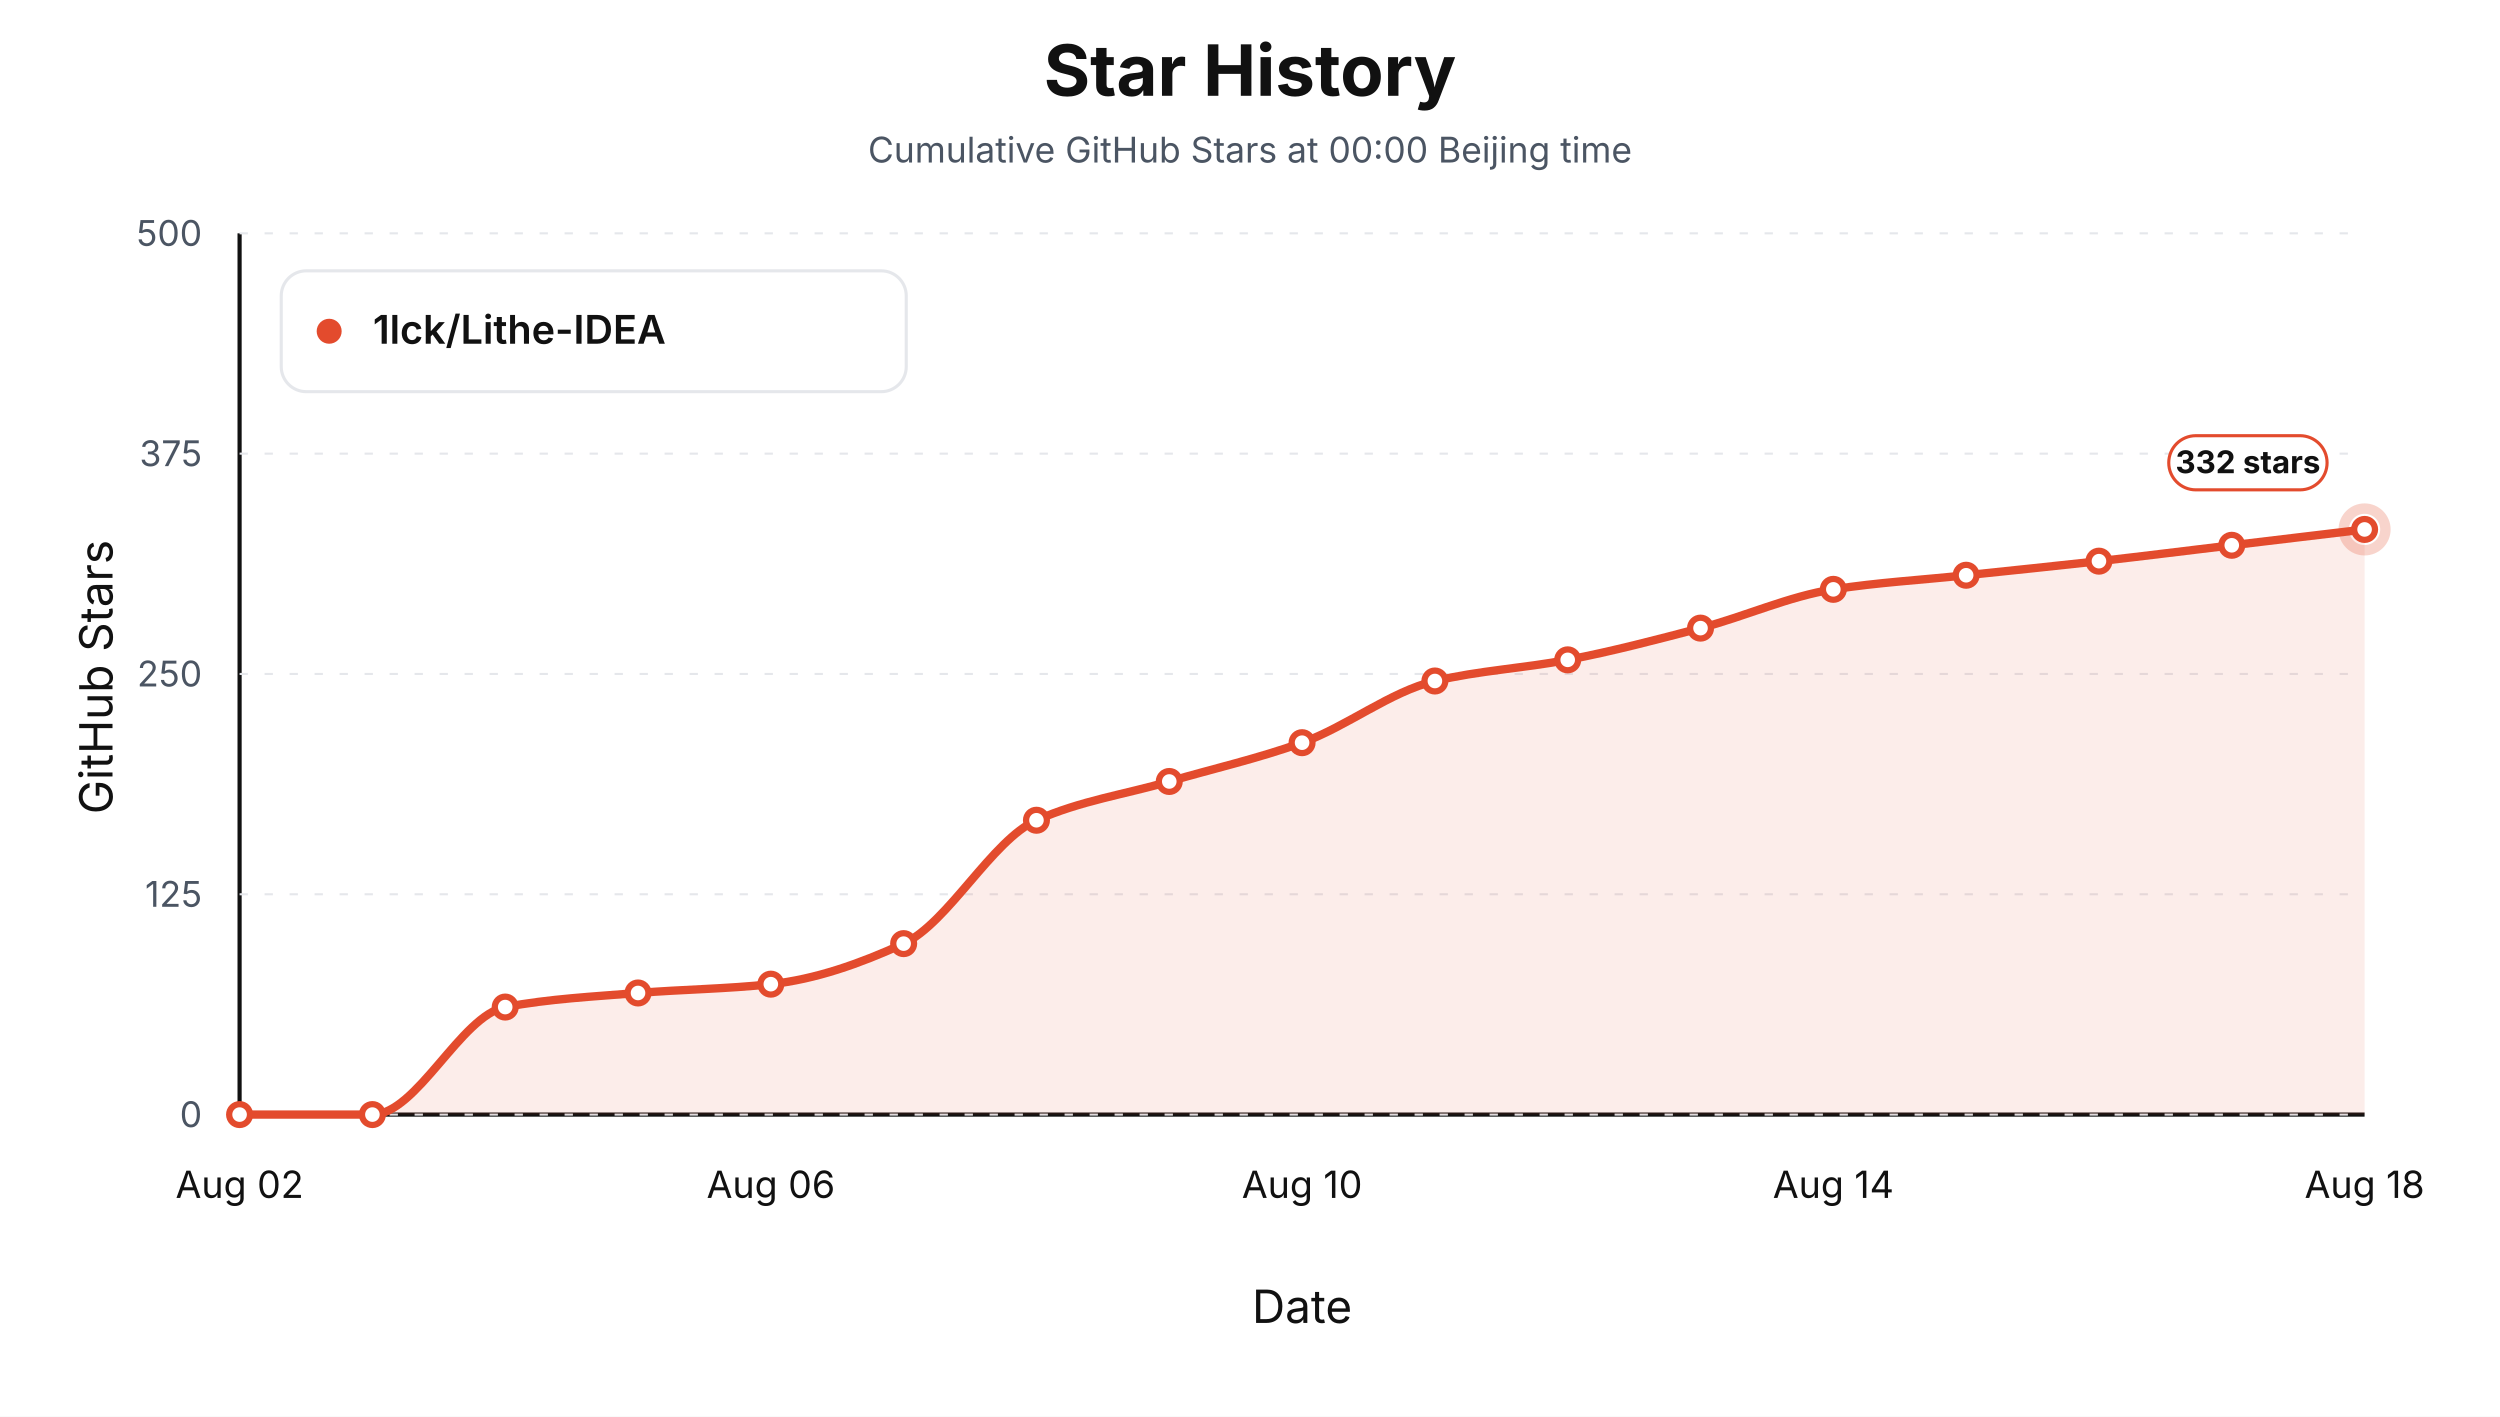
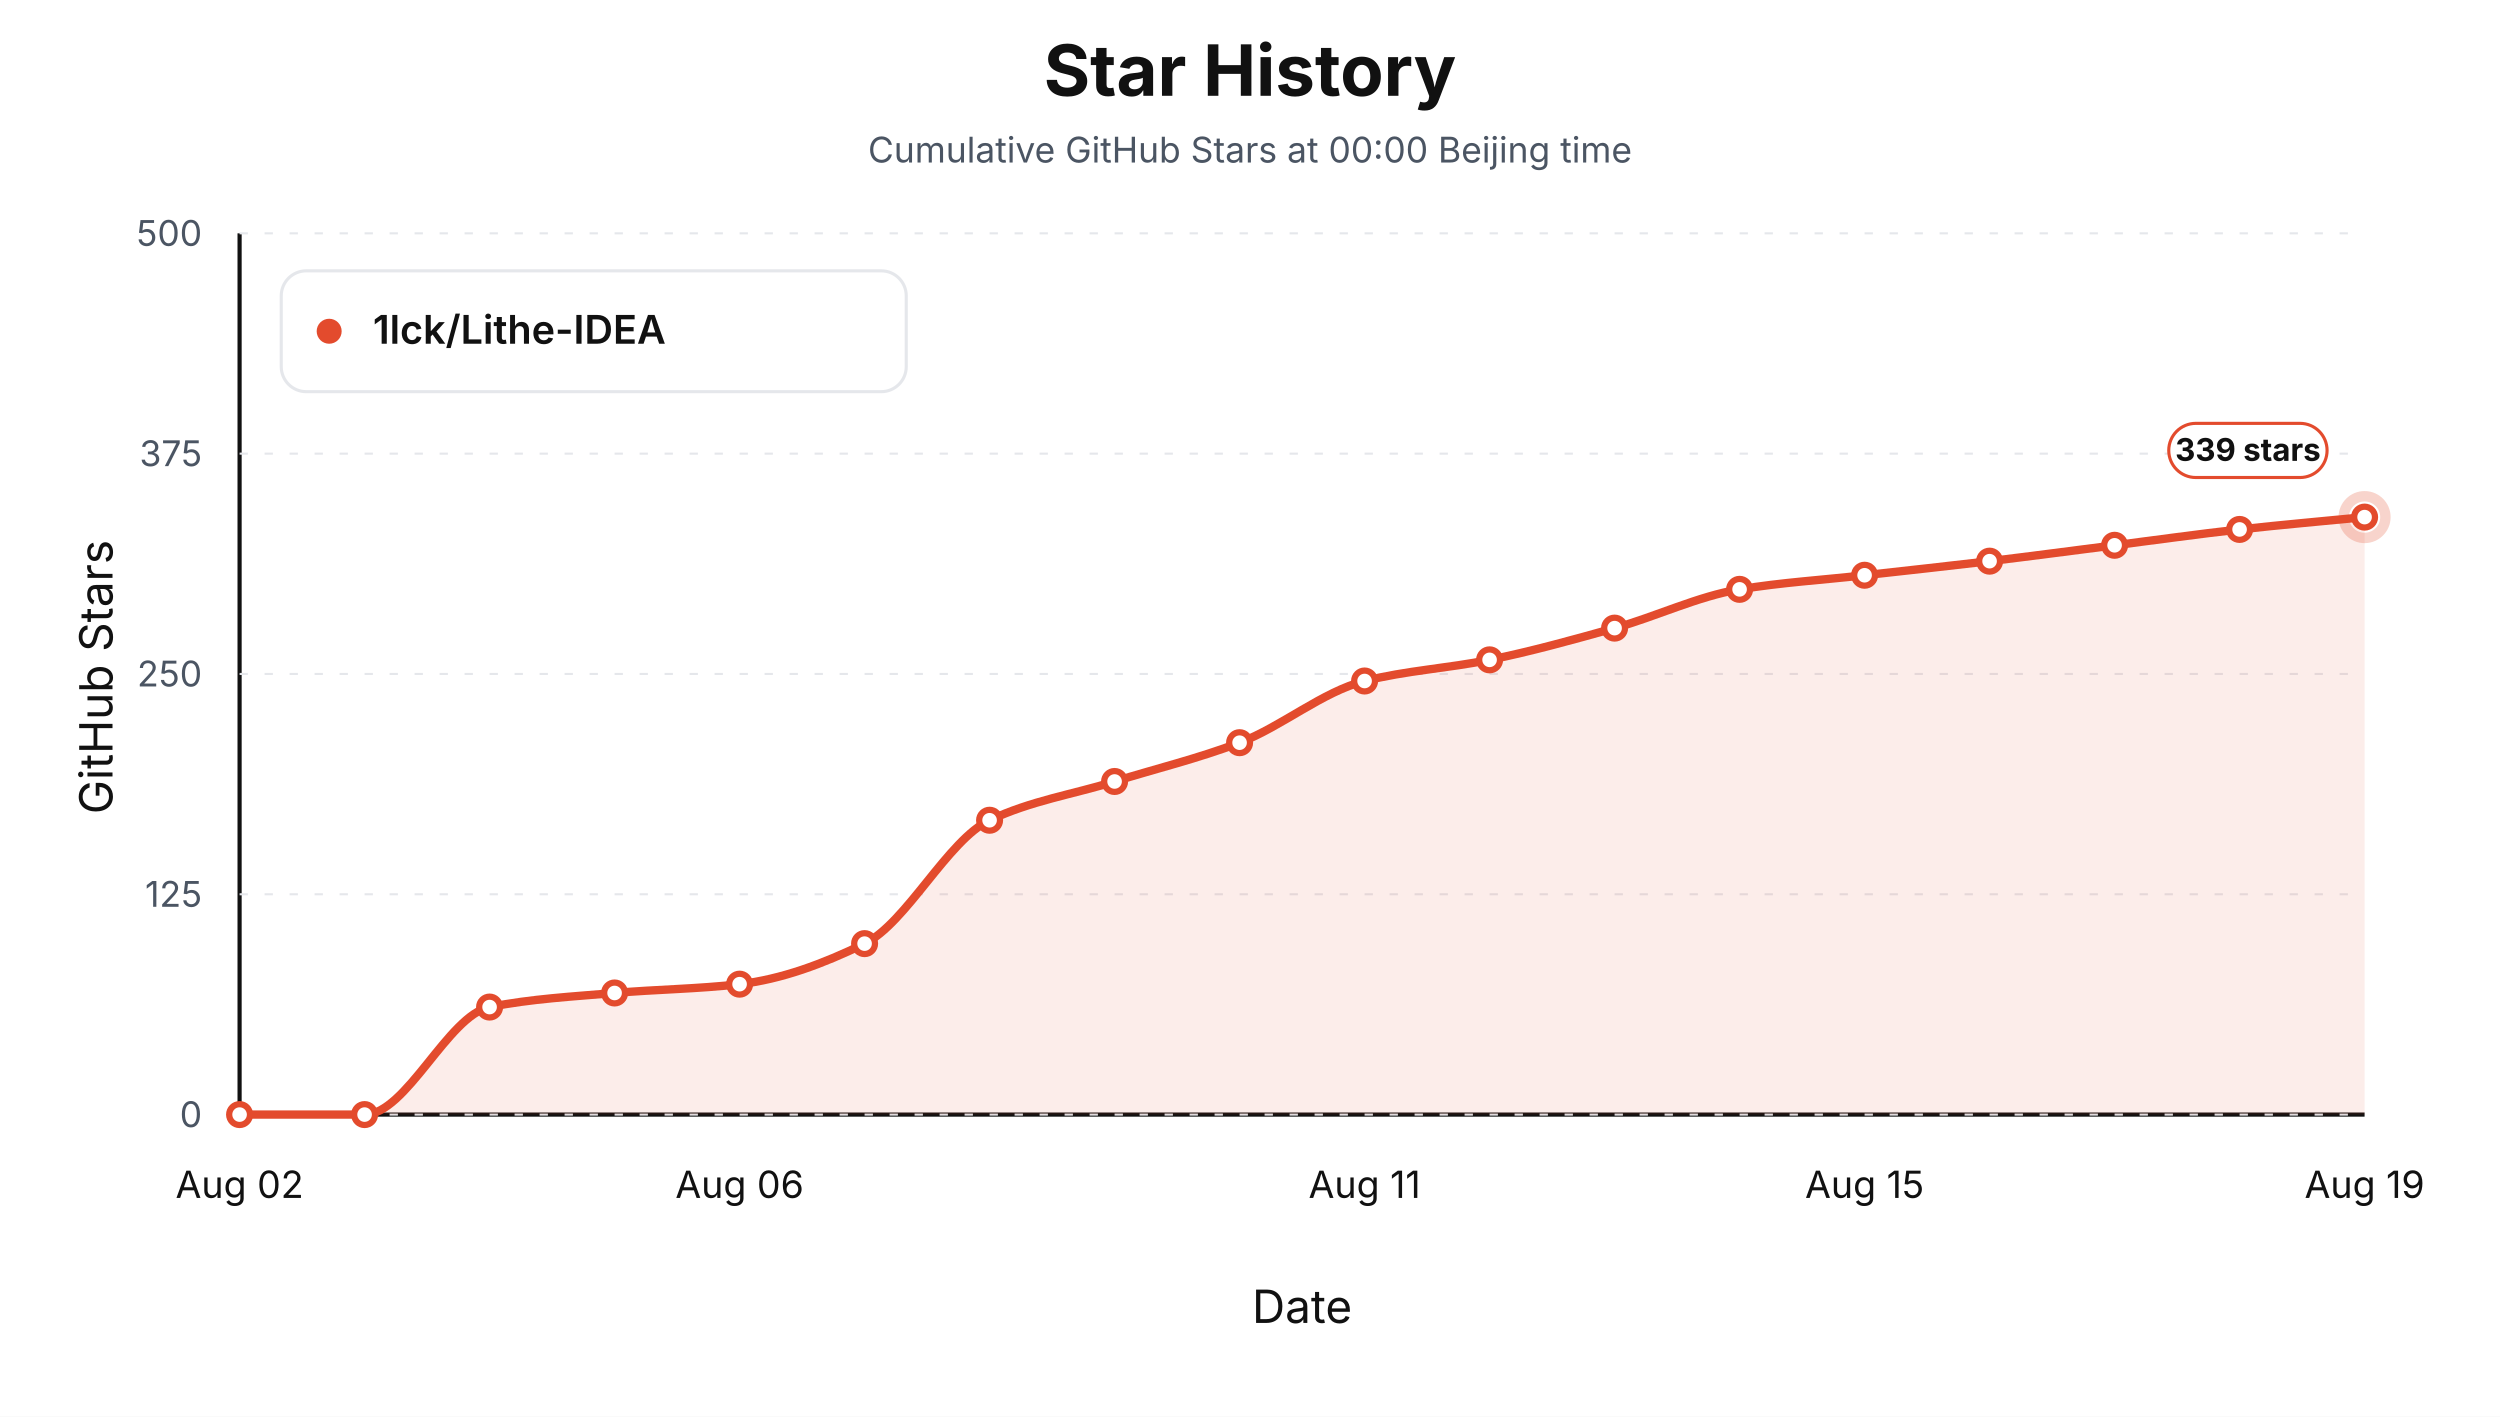
<svg xmlns="http://www.w3.org/2000/svg" viewBox="0 0 1200 680" role="img" aria-label="Star history at Beijing midnight for 1lck/Lithe-IDEA">
  <style>text { font-family: -apple-system, BlinkMacSystemFont, "Segoe UI", sans-serif; letter-spacing: 0; }</style>
  <rect width="1200" height="680" fill="#ffffff" />
  <text x="600.00" y="46.00" text-anchor="middle" font-size="34" font-weight="700" fill="#111111">Star History</text>
  <text x="600.00" y="78.00" text-anchor="middle" font-size="17" fill="#4b5563">Cumulative GitHub Stars at 00:00 Beijing time</text>
  <line x1="115" y1="535" x2="1135" y2="535" stroke="#111111" stroke-width="2" />
  <line x1="115" y1="112" x2="115" y2="535" stroke="#111111" stroke-width="2" />
  <text x="54.00" y="325.00" text-anchor="middle" transform="rotate(-90 54 325)" font-size="22" fill="#111111">GitHub Stars</text>
  <text x="625.00" y="635.00" text-anchor="middle" font-size="22" fill="#111111">Date</text>
  <line x1="115" y1="535.00" x2="1135" y2="535.00" stroke="#e5e7eb" stroke-width="1" stroke-dasharray="4 8" />
  <text x="97.00" y="541.00" text-anchor="end" font-size="17" fill="#4b5563">0</text>
  <line x1="115" y1="429.25" x2="1135" y2="429.25" stroke="#e5e7eb" stroke-width="1" stroke-dasharray="4 8" />
  <text x="97.00" y="435.25" text-anchor="end" font-size="17" fill="#4b5563">125</text>
  <line x1="115" y1="323.50" x2="1135" y2="323.50" stroke="#e5e7eb" stroke-width="1" stroke-dasharray="4 8" />
  <text x="97.00" y="329.50" text-anchor="end" font-size="17" fill="#4b5563">250</text>
  <line x1="115" y1="217.75" x2="1135" y2="217.75" stroke="#e5e7eb" stroke-width="1" stroke-dasharray="4 8" />
  <text x="97.00" y="223.75" text-anchor="end" font-size="17" fill="#4b5563">375</text>
  <line x1="115" y1="112.00" x2="1135" y2="112.00" stroke="#e5e7eb" stroke-width="1" stroke-dasharray="4 8" />
  <text x="97.00" y="118.00" text-anchor="end" font-size="17" fill="#4b5563">500</text>
  <text x="115.00" y="575.00" text-anchor="middle" font-size="18" fill="#111111">Aug 02</text>
-   <text x="370.00" y="575.00" text-anchor="middle" font-size="18" fill="#111111">Aug 06</text>
-   <text x="625.00" y="575.00" text-anchor="middle" font-size="18" fill="#111111">Aug 10</text>
-   <text x="880.00" y="575.00" text-anchor="middle" font-size="18" fill="#111111">Aug 14</text>
-   <text x="1135.00" y="575.00" text-anchor="middle" font-size="18" fill="#111111">Aug 18</text>
-   <path d="M 115.00,535.00 L 115.00,535.00 C 136.25,535.00 157.50,535.00 178.75,535.00 C 200.00,535.00 221.25,487.38 242.50,483.39 C 263.75,479.41 285.00,478.36 306.25,476.63 C 327.50,474.89 348.75,474.71 370.00,472.40 C 391.25,470.08 412.50,462.70 433.75,452.94 C 455.00,443.17 476.25,403.16 497.50,393.72 C 518.75,384.28 540.00,381.31 561.25,375.11 C 582.50,368.90 603.75,364.11 625.00,356.49 C 646.25,348.88 667.50,331.92 688.75,326.88 C 710.00,321.84 731.25,320.79 752.50,316.73 C 773.75,312.67 795.00,307.09 816.25,301.50 C 837.50,295.92 858.75,286.20 880.00,282.89 C 901.25,279.58 922.50,278.38 943.75,276.12 C 965.00,273.87 986.25,271.74 1007.50,269.36 C 1028.75,266.97 1050.00,264.28 1071.25,261.74 C 1092.50,259.20 1113.75,256.67 1135.00,254.13 L 1135.00,535.00 Z" fill="#e34b2d" fill-opacity="0.10" stroke="none" />
-   <path d="M 115.00,535.00 C 136.25,535.00 157.50,535.00 178.75,535.00 C 200.00,535.00 221.25,487.38 242.50,483.39 C 263.75,479.41 285.00,478.36 306.25,476.63 C 327.50,474.89 348.75,474.71 370.00,472.40 C 391.25,470.08 412.50,462.70 433.75,452.94 C 455.00,443.17 476.25,403.16 497.50,393.72 C 518.75,384.28 540.00,381.31 561.25,375.11 C 582.50,368.90 603.75,364.11 625.00,356.49 C 646.25,348.88 667.50,331.92 688.75,326.88 C 710.00,321.84 731.25,320.79 752.50,316.73 C 773.75,312.67 795.00,307.09 816.25,301.50 C 837.50,295.92 858.75,286.20 880.00,282.89 C 901.25,279.58 922.50,278.38 943.75,276.12 C 965.00,273.87 986.25,271.74 1007.50,269.36 C 1028.75,266.97 1050.00,264.28 1071.25,261.74 C 1092.50,259.20 1113.75,256.67 1135.00,254.13" fill="none" stroke="#e34b2d" stroke-width="4" stroke-linejoin="round" stroke-linecap="round" />
+   <text x="355.00" y="575.00" text-anchor="middle" font-size="18" fill="#111111">Aug 06</text>
+   <text x="655.00" y="575.00" text-anchor="middle" font-size="18" fill="#111111">Aug 11</text>
+   <text x="895.00" y="575.00" text-anchor="middle" font-size="18" fill="#111111">Aug 15</text>
+   <text x="1135.00" y="575.00" text-anchor="middle" font-size="18" fill="#111111">Aug 19</text>
+   <path d="M 115.00,535.00 L 115.00,535.00 C 135.00,535.00 155.00,535.00 175.00,535.00 C 195.00,535.00 215.00,487.38 235.00,483.39 C 255.00,479.41 275.00,478.36 295.00,476.63 C 315.00,474.89 335.00,474.71 355.00,472.40 C 375.00,470.08 395.00,462.70 415.00,452.94 C 435.00,443.17 455.00,403.16 475.00,393.72 C 495.00,384.28 515.00,381.31 535.00,375.11 C 555.00,368.90 575.00,364.11 595.00,356.49 C 615.00,348.88 635.00,331.92 655.00,326.88 C 675.00,321.84 695.00,320.79 715.00,316.73 C 735.00,312.67 755.00,307.09 775.00,301.50 C 795.00,295.92 815.00,286.20 835.00,282.89 C 855.00,279.58 875.00,278.38 895.00,276.12 C 915.00,273.87 935.00,271.74 955.00,269.36 C 975.00,266.97 995.00,264.28 1015.00,261.74 C 1035.00,259.20 1055.00,256.35 1075.00,254.13 C 1095.00,251.91 1115.00,250.18 1135.00,248.21 L 1135.00,535.00 Z" fill="#e34b2d" fill-opacity="0.10" stroke="none" />
+   <path d="M 115.00,535.00 C 135.00,535.00 155.00,535.00 175.00,535.00 C 195.00,535.00 215.00,487.38 235.00,483.39 C 255.00,479.41 275.00,478.36 295.00,476.63 C 315.00,474.89 335.00,474.71 355.00,472.40 C 375.00,470.08 395.00,462.70 415.00,452.94 C 435.00,443.17 455.00,403.16 475.00,393.72 C 495.00,384.28 515.00,381.31 535.00,375.11 C 555.00,368.90 575.00,364.11 595.00,356.49 C 615.00,348.88 635.00,331.92 655.00,326.88 C 675.00,321.84 695.00,320.79 715.00,316.73 C 735.00,312.67 755.00,307.09 775.00,301.50 C 795.00,295.92 815.00,286.20 835.00,282.89 C 855.00,279.58 875.00,278.38 895.00,276.12 C 915.00,273.87 935.00,271.74 955.00,269.36 C 975.00,266.97 995.00,264.28 1015.00,261.74 C 1035.00,259.20 1055.00,256.35 1075.00,254.13 C 1095.00,251.91 1115.00,250.18 1135.00,248.21" fill="none" stroke="#e34b2d" stroke-width="4" stroke-linejoin="round" stroke-linecap="round" />
  <circle cx="115.00" cy="535.00" r="5" fill="#ffffff" stroke="#e34b2d" stroke-width="3" />
-   <circle cx="178.75" cy="535.00" r="5" fill="#ffffff" stroke="#e34b2d" stroke-width="3" />
-   <circle cx="242.50" cy="483.39" r="5" fill="#ffffff" stroke="#e34b2d" stroke-width="3" />
-   <circle cx="306.25" cy="476.63" r="5" fill="#ffffff" stroke="#e34b2d" stroke-width="3" />
-   <circle cx="370.00" cy="472.40" r="5" fill="#ffffff" stroke="#e34b2d" stroke-width="3" />
-   <circle cx="433.75" cy="452.94" r="5" fill="#ffffff" stroke="#e34b2d" stroke-width="3" />
-   <circle cx="497.50" cy="393.72" r="5" fill="#ffffff" stroke="#e34b2d" stroke-width="3" />
-   <circle cx="561.25" cy="375.11" r="5" fill="#ffffff" stroke="#e34b2d" stroke-width="3" />
-   <circle cx="625.00" cy="356.49" r="5" fill="#ffffff" stroke="#e34b2d" stroke-width="3" />
-   <circle cx="688.75" cy="326.88" r="5" fill="#ffffff" stroke="#e34b2d" stroke-width="3" />
-   <circle cx="752.50" cy="316.73" r="5" fill="#ffffff" stroke="#e34b2d" stroke-width="3" />
-   <circle cx="816.25" cy="301.50" r="5" fill="#ffffff" stroke="#e34b2d" stroke-width="3" />
-   <circle cx="880.00" cy="282.89" r="5" fill="#ffffff" stroke="#e34b2d" stroke-width="3" />
-   <circle cx="943.75" cy="276.12" r="5" fill="#ffffff" stroke="#e34b2d" stroke-width="3" />
-   <circle cx="1007.50" cy="269.36" r="5" fill="#ffffff" stroke="#e34b2d" stroke-width="3" />
-   <circle cx="1071.25" cy="261.74" r="5" fill="#ffffff" stroke="#e34b2d" stroke-width="3" />
-   <circle cx="1135.00" cy="254.13" r="5" fill="#ffffff" stroke="#e34b2d" stroke-width="3" />
-   <circle cx="1135.00" cy="254.13" r="10" fill="none" stroke="#e34b2d" stroke-opacity="0.24" stroke-width="5" />
-   <rect x="1041.00" y="209.13" width="76" height="26" rx="13" fill="#ffffff" stroke="#e34b2d" stroke-width="1.5" />
-   <text x="1079.00" y="227.13" text-anchor="middle" font-size="15" font-weight="700" fill="#111111">332 stars</text>
+   <circle cx="175.00" cy="535.00" r="5" fill="#ffffff" stroke="#e34b2d" stroke-width="3" />
+   <circle cx="235.00" cy="483.39" r="5" fill="#ffffff" stroke="#e34b2d" stroke-width="3" />
+   <circle cx="295.00" cy="476.63" r="5" fill="#ffffff" stroke="#e34b2d" stroke-width="3" />
+   <circle cx="355.00" cy="472.40" r="5" fill="#ffffff" stroke="#e34b2d" stroke-width="3" />
+   <circle cx="415.00" cy="452.94" r="5" fill="#ffffff" stroke="#e34b2d" stroke-width="3" />
+   <circle cx="475.00" cy="393.72" r="5" fill="#ffffff" stroke="#e34b2d" stroke-width="3" />
+   <circle cx="535.00" cy="375.11" r="5" fill="#ffffff" stroke="#e34b2d" stroke-width="3" />
+   <circle cx="595.00" cy="356.49" r="5" fill="#ffffff" stroke="#e34b2d" stroke-width="3" />
+   <circle cx="655.00" cy="326.88" r="5" fill="#ffffff" stroke="#e34b2d" stroke-width="3" />
+   <circle cx="715.00" cy="316.73" r="5" fill="#ffffff" stroke="#e34b2d" stroke-width="3" />
+   <circle cx="775.00" cy="301.50" r="5" fill="#ffffff" stroke="#e34b2d" stroke-width="3" />
+   <circle cx="835.00" cy="282.89" r="5" fill="#ffffff" stroke="#e34b2d" stroke-width="3" />
+   <circle cx="895.00" cy="276.12" r="5" fill="#ffffff" stroke="#e34b2d" stroke-width="3" />
+   <circle cx="955.00" cy="269.36" r="5" fill="#ffffff" stroke="#e34b2d" stroke-width="3" />
+   <circle cx="1015.00" cy="261.74" r="5" fill="#ffffff" stroke="#e34b2d" stroke-width="3" />
+   <circle cx="1075.00" cy="254.13" r="5" fill="#ffffff" stroke="#e34b2d" stroke-width="3" />
+   <circle cx="1135.00" cy="248.21" r="5" fill="#ffffff" stroke="#e34b2d" stroke-width="3" />
+   <circle cx="1135.00" cy="248.21" r="10" fill="none" stroke="#e34b2d" stroke-opacity="0.24" stroke-width="5" />
+   <rect x="1041.00" y="203.21" width="76" height="26" rx="13" fill="#ffffff" stroke="#e34b2d" stroke-width="1.5" />
+   <text x="1079.00" y="221.21" text-anchor="middle" font-size="15" font-weight="700" fill="#111111">339 stars</text>
  <rect x="135" y="130" width="300" height="58" rx="12" fill="#ffffff" stroke="#e5e7eb" stroke-width="1.5" />
  <circle cx="158" cy="159" r="6" fill="#e34b2d" />
  <text x="179.00" y="165.00" font-size="19" font-weight="600" fill="#111111">1lck/Lithe-IDEA</text>
</svg>
